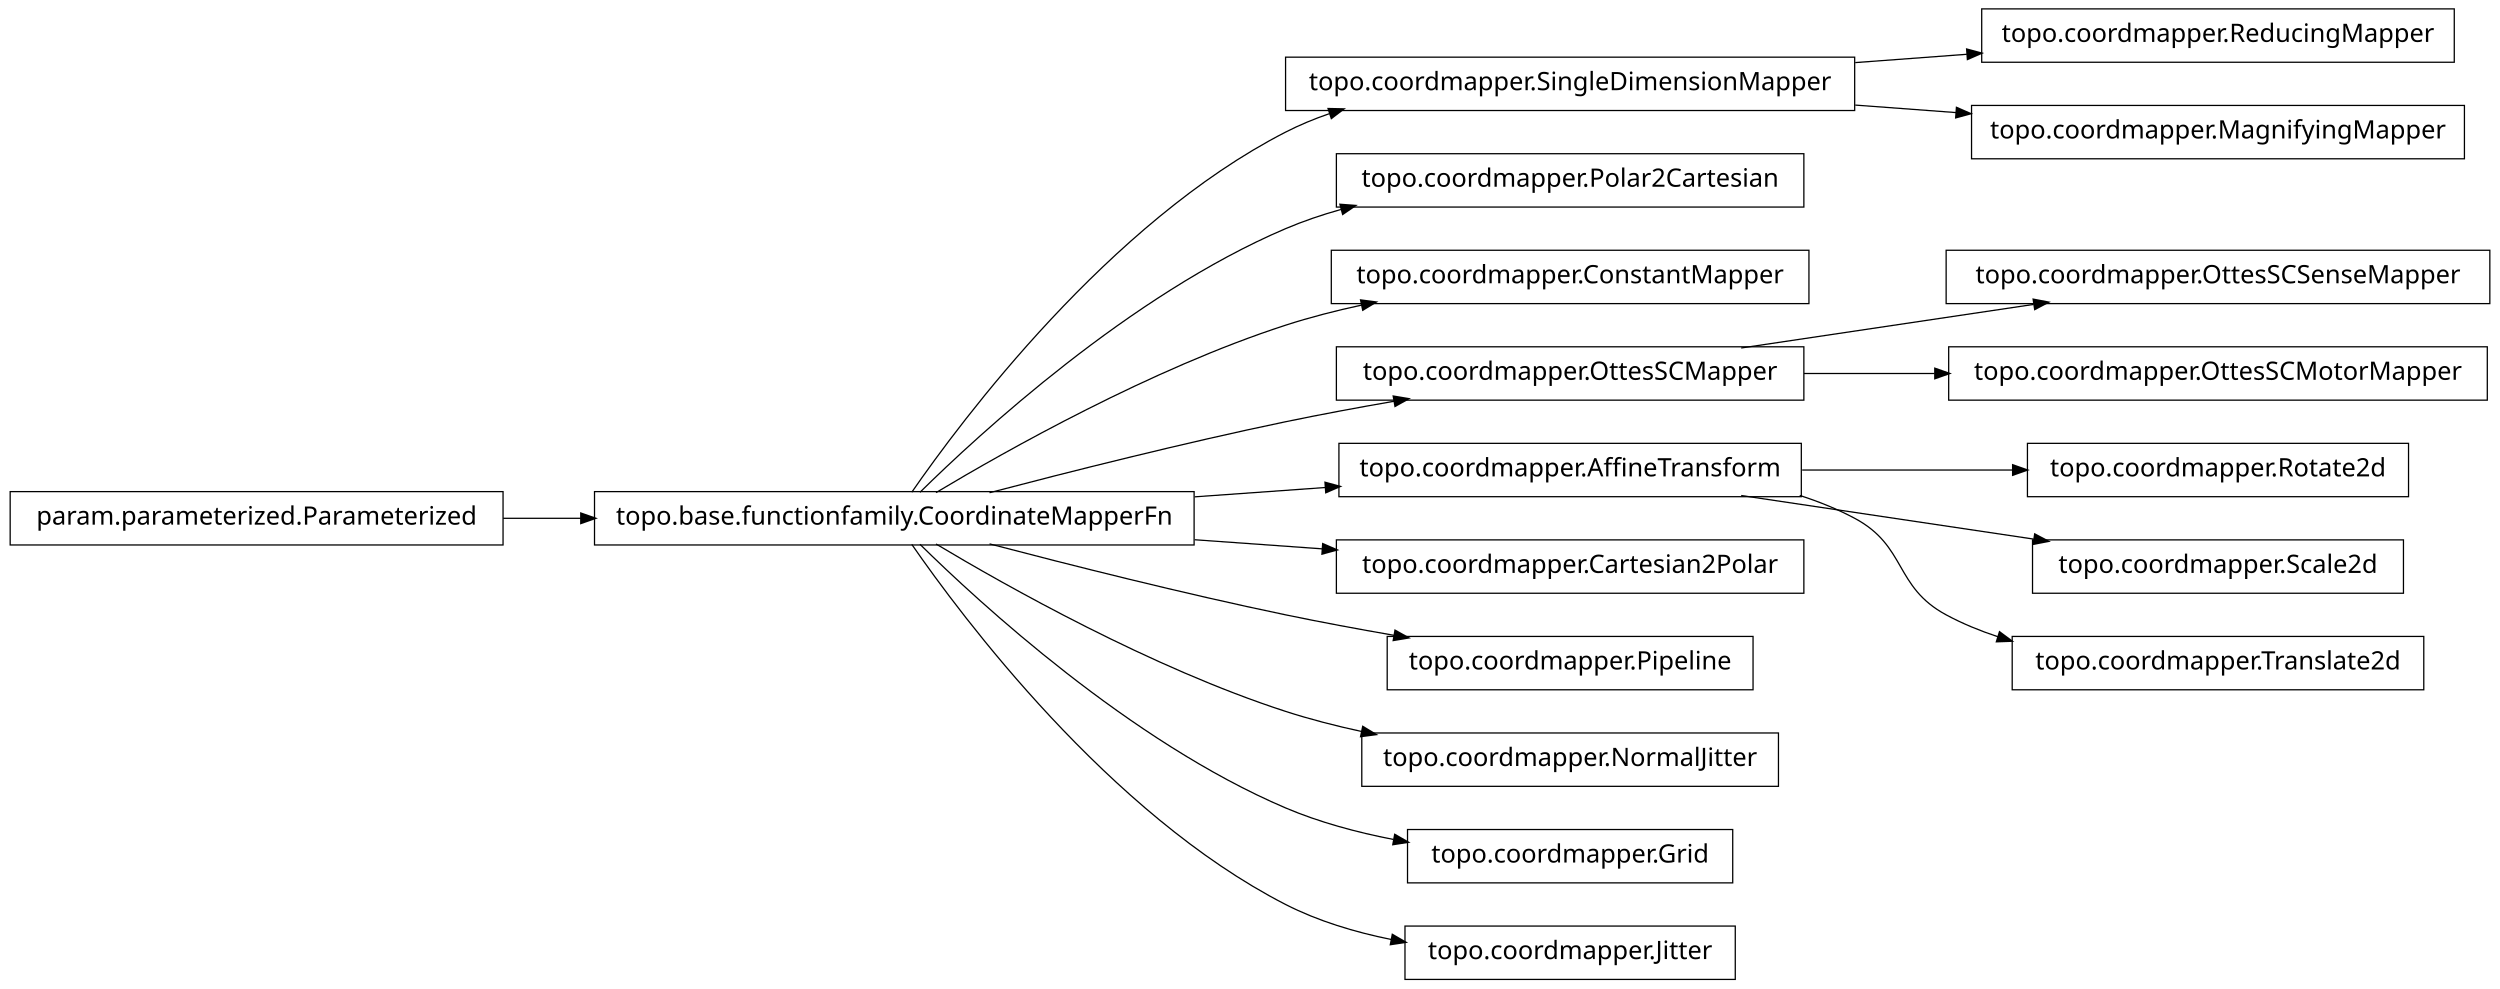
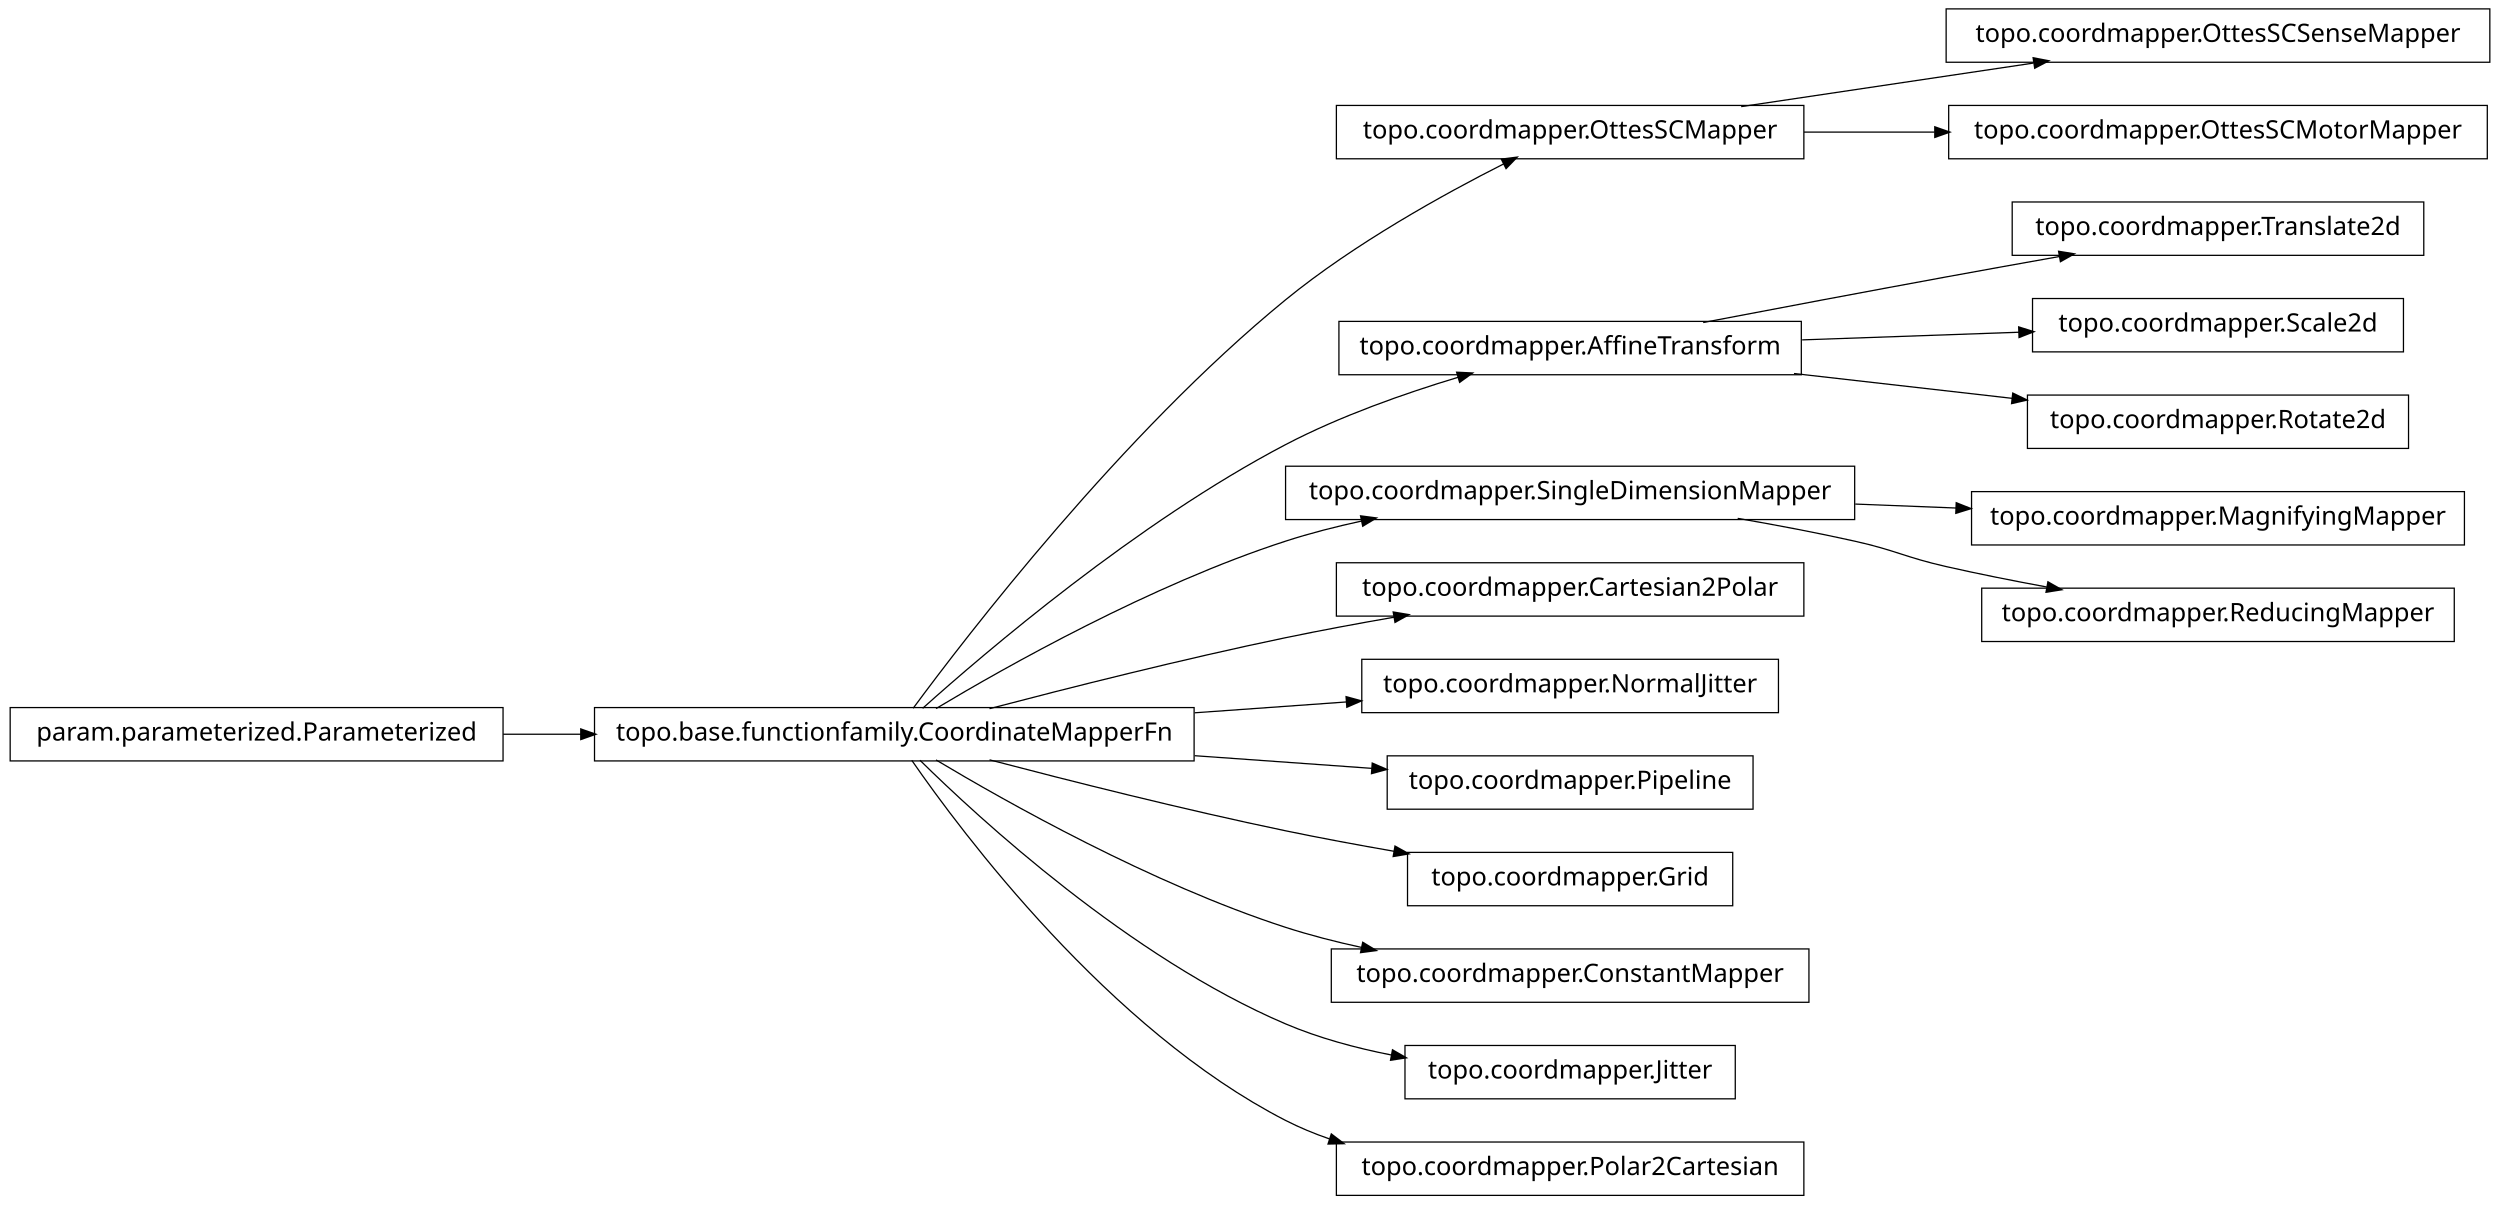
- <svg xmlns="http://www.w3.org/2000/svg" width="984pt" height="389pt" viewBox="0.00 0.00 984.00 389.00">
-   <g id="graph1" class="graph" transform="scale(1 1) rotate(0) translate(4 385)">
-     <polygon fill="white" stroke="white" points="-4,5 -4,-385 981,-385 981,5 -4,5" />
+ <svg xmlns="http://www.w3.org/2000/svg" width="984pt" height="474pt" viewBox="0.00 0.00 984.00 474.00">
+   <g id="graph1" class="graph" transform="scale(1 1) rotate(0) translate(4 470)">
+     <polygon fill="white" stroke="white" points="-4,5 -4,-470 981,-470 981,5 -4,5" />
    <g id="node1" class="node">
-       <polygon fill="none" stroke="black" stroke-width="0.5" points="962,-381.5 776,-381.5 776,-360.5 962,-360.5 962,-381.5" />
-       <text text-anchor="middle" x="869" y="-368.5" font-family="Vera" font-size="10.00">topo.coordmapper.ReducingMapper</text>
+       <polygon fill="none" stroke="black" stroke-width="0.5" points="706,-428.5 522,-428.5 522,-407.5 706,-407.5 706,-428.5" />
+       <text text-anchor="middle" x="614" y="-415.5" font-family="Vera" font-size="10.00">topo.coordmapper.OttesSCMapper</text>
+     </g>
+     <g id="node6" class="node">
+       <polygon fill="none" stroke="black" stroke-width="0.5" points="976,-466.5 762,-466.5 762,-445.5 976,-445.5 976,-466.5" />
+       <text text-anchor="middle" x="869" y="-453.5" font-family="Vera" font-size="10.00">topo.coordmapper.OttesSCSenseMapper</text>
+     </g>
+     <g id="edge6" class="edge">
+       <path fill="none" stroke="black" stroke-width="0.5" d="M681.332,-428.034C716.773,-433.315 760.262,-439.796 796.449,-445.189" />
+       <polygon fill="black" stroke="black" points="796.53,-446.97 801.733,-445.976 797.046,-443.508 796.53,-446.97" />
+     </g>
+     <g id="node17" class="node">
+       <polygon fill="none" stroke="black" stroke-width="0.5" points="975,-428.5 763,-428.5 763,-407.5 975,-407.5 975,-428.5" />
+       <text text-anchor="middle" x="869" y="-415.5" font-family="Vera" font-size="10.00">topo.coordmapper.OttesSCMotorMapper</text>
+     </g>
+     <g id="edge16" class="edge">
+       <path fill="none" stroke="black" stroke-width="0.5" d="M706.061,-418C722.739,-418 740.295,-418 757.46,-418" />
+       <polygon fill="black" stroke="black" points="757.773,-419.75 762.773,-418 757.773,-416.25 757.773,-419.75" />
    </g>
    <g id="node2" class="node">
-       <polygon fill="none" stroke="black" stroke-width="0.5" points="726,-362.5 502,-362.5 502,-341.5 726,-341.5 726,-362.5" />
-       <text text-anchor="middle" x="614" y="-349.5" font-family="Vera" font-size="10.00">topo.coordmapper.SingleDimensionMapper</text>
-     </g>
-     <g id="edge2" class="edge">
-       <path fill="none" stroke="black" stroke-width="0.5" d="M726.218,-360.361C740.855,-361.452 755.766,-362.563 770.162,-363.636" />
-       <polygon fill="black" stroke="black" points="770.325,-365.402 775.441,-364.029 770.585,-361.912 770.325,-365.402" />
-     </g>
-     <g id="node30" class="node">
-       <polygon fill="none" stroke="black" stroke-width="0.5" points="966,-343.5 772,-343.5 772,-322.5 966,-322.5 966,-343.5" />
-       <text text-anchor="middle" x="869" y="-330.5" font-family="Vera" font-size="10.00">topo.coordmapper.MagnifyingMapper</text>
-     </g>
-     <g id="edge30" class="edge">
-       <path fill="none" stroke="black" stroke-width="0.5" d="M726.218,-343.639C739.429,-342.654 752.863,-341.653 765.941,-340.679" />
-       <polygon fill="black" stroke="black" points="766.272,-342.409 771.128,-340.292 766.012,-338.919 766.272,-342.409" />
-     </g>
-     <g id="node4" class="node">
      <polygon fill="none" stroke="black" stroke-width="0.5" points="466,-191.5 230,-191.5 230,-170.5 466,-170.5 466,-191.5" />
      <text text-anchor="middle" x="348" y="-178.5" font-family="Vera" font-size="10.00">topo.base.functionfamily.CoordinateMapperFn</text>
    </g>
+     <g id="edge2" class="edge">
+       <path fill="none" stroke="black" stroke-width="0.5" d="M355.425,-191.235C376.205,-219.396 437.65,-299.419 502,-352 529.035,-374.09 564.291,-393.582 587.962,-405.55" />
+       <polygon fill="black" stroke="black" points="587.282,-407.167 592.536,-407.842 588.85,-404.038 587.282,-407.167" />
+     </g>
+     <g id="node4" class="node">
+       <polygon fill="none" stroke="black" stroke-width="0.5" points="705,-343.5 523,-343.5 523,-322.5 705,-322.5 705,-343.5" />
+       <text text-anchor="middle" x="614" y="-330.5" font-family="Vera" font-size="10.00">topo.coordmapper.AffineTransform</text>
+     </g>
    <g id="edge4" class="edge">
-       <path fill="none" stroke="black" stroke-width="0.5" d="M354.877,-191.27C374.258,-219.296 432.458,-297.373 502,-333 507.485,-335.81 513.3,-338.217 519.283,-340.278" />
-       <polygon fill="black" stroke="black" points="519.048,-342.042 524.344,-341.929 520.133,-338.715 519.048,-342.042" />
+       <path fill="none" stroke="black" stroke-width="0.5" d="M359.147,-191.2C383.434,-212.966 443.645,-264.459 502,-295 523.389,-306.195 548.756,-315.122 569.935,-321.503" />
+       <polygon fill="black" stroke="black" points="569.652,-323.245 574.944,-322.989 570.648,-319.889 569.652,-323.245" />
    </g>
-     <g id="node6" class="node">
-       <polygon fill="none" stroke="black" stroke-width="0.5" points="706,-324.5 522,-324.5 522,-303.5 706,-303.5 706,-324.5" />
-       <text text-anchor="middle" x="614" y="-311.5" font-family="Vera" font-size="10.00">topo.coordmapper.Polar2Cartesian</text>
+     <g id="node9" class="node">
+       <polygon fill="none" stroke="black" stroke-width="0.5" points="726,-286.5 502,-286.5 502,-265.5 726,-265.5 726,-286.5" />
+       <text text-anchor="middle" x="614" y="-273.5" font-family="Vera" font-size="10.00">topo.coordmapper.SingleDimensionMapper</text>
    </g>
-     <g id="edge6" class="edge">
-       <path fill="none" stroke="black" stroke-width="0.5" d="M358.097,-191.236C381.227,-214.015 440.791,-268.931 502,-295 508.929,-297.951 516.283,-300.445 523.781,-302.551" />
-       <polygon fill="black" stroke="black" points="523.709,-304.344 528.992,-303.949 524.616,-300.963 523.709,-304.344" />
-     </g>
-     <g id="node8" class="node">
-       <polygon fill="none" stroke="black" stroke-width="0.5" points="708,-286.5 520,-286.5 520,-265.5 708,-265.5 708,-286.5" />
-       <text text-anchor="middle" x="614" y="-273.5" font-family="Vera" font-size="10.00">topo.coordmapper.ConstantMapper</text>
-     </g>
-     <g id="edge8" class="edge">
+     <g id="edge36" class="edge">
      <path fill="none" stroke="black" stroke-width="0.5" d="M364.412,-191.107C391.853,-207.535 449.243,-239.912 502,-257 511.594,-260.107 521.823,-262.732 532.052,-264.942" />
      <polygon fill="black" stroke="black" points="531.818,-266.68 537.07,-265.993 532.536,-263.255 531.818,-266.68" />
    </g>
-     <g id="node13" class="node">
+     <g id="node11" class="node">
      <polygon fill="none" stroke="black" stroke-width="0.5" points="706,-248.5 522,-248.5 522,-227.5 706,-227.5 706,-248.5" />
-       <text text-anchor="middle" x="614" y="-235.5" font-family="Vera" font-size="10.00">topo.coordmapper.OttesSCMapper</text>
+       <text text-anchor="middle" x="614" y="-235.5" font-family="Vera" font-size="10.00">topo.coordmapper.Cartesian2Polar</text>
    </g>
-     <g id="edge14" class="edge">
+     <g id="edge10" class="edge">
      <path fill="none" stroke="black" stroke-width="0.5" d="M385.48,-191.071C416.555,-199.223 461.962,-210.676 502,-219 515.758,-221.86 530.533,-224.6 544.694,-227.065" />
      <polygon fill="black" stroke="black" points="544.656,-228.834 549.881,-227.961 545.251,-225.385 544.656,-228.834" />
    </g>
+     <g id="node13" class="node">
+       <polygon fill="none" stroke="black" stroke-width="0.5" points="696,-210.5 532,-210.5 532,-189.5 696,-189.5 696,-210.5" />
+       <text text-anchor="middle" x="614" y="-197.5" font-family="Vera" font-size="10.00">topo.coordmapper.NormalJitter</text>
+     </g>
+     <g id="edge12" class="edge">
+       <path fill="none" stroke="black" stroke-width="0.5" d="M466.221,-189.444C486.26,-190.876 506.752,-192.339 525.847,-193.703" />
+       <polygon fill="black" stroke="black" points="526.083,-195.475 531.195,-194.085 526.332,-191.983 526.083,-195.475" />
+     </g>
+     <g id="node15" class="node">
+       <polygon fill="none" stroke="black" stroke-width="0.5" points="686,-172.5 542,-172.5 542,-151.5 686,-151.5 686,-172.5" />
+       <text text-anchor="middle" x="614" y="-159.5" font-family="Vera" font-size="10.00">topo.coordmapper.Pipeline</text>
+     </g>
+     <g id="edge14" class="edge">
+       <path fill="none" stroke="black" stroke-width="0.5" d="M466.221,-172.556C489.856,-170.867 514.123,-169.134 535.984,-167.573" />
+       <polygon fill="black" stroke="black" points="536.331,-169.302 541.193,-167.2 536.081,-165.811 536.331,-169.302" />
+     </g>
    <g id="node19" class="node">
-       <polygon fill="none" stroke="black" stroke-width="0.5" points="705,-210.5 523,-210.5 523,-189.5 705,-189.5 705,-210.5" />
-       <text text-anchor="middle" x="614" y="-197.5" font-family="Vera" font-size="10.00">topo.coordmapper.AffineTransform</text>
+       <polygon fill="none" stroke="black" stroke-width="0.5" points="678,-134.5 550,-134.5 550,-113.5 678,-113.5 678,-134.5" />
+       <text text-anchor="middle" x="614" y="-121.5" font-family="Vera" font-size="10.00">topo.coordmapper.Grid</text>
    </g>
-     <g id="edge28" class="edge">
-       <path fill="none" stroke="black" stroke-width="0.5" d="M466.221,-189.444C483.448,-190.675 501.01,-191.929 517.731,-193.124" />
-       <polygon fill="black" stroke="black" points="517.781,-194.882 522.893,-193.492 518.03,-191.39 517.781,-194.882" />
-     </g>
-     <g id="node23" class="node">
-       <polygon fill="none" stroke="black" stroke-width="0.5" points="706,-172.5 522,-172.5 522,-151.5 706,-151.5 706,-172.5" />
-       <text text-anchor="middle" x="614" y="-159.5" font-family="Vera" font-size="10.00">topo.coordmapper.Cartesian2Polar</text>
-     </g>
-     <g id="edge22" class="edge">
-       <path fill="none" stroke="black" stroke-width="0.5" d="M466.221,-172.556C483.07,-171.352 500.241,-170.126 516.632,-168.955" />
-       <polygon fill="black" stroke="black" points="516.83,-170.695 521.692,-168.593 516.58,-167.204 516.83,-170.695" />
-     </g>
-     <g id="node25" class="node">
-       <polygon fill="none" stroke="black" stroke-width="0.5" points="686,-134.5 542,-134.5 542,-113.5 686,-113.5 686,-134.5" />
-       <text text-anchor="middle" x="614" y="-121.5" font-family="Vera" font-size="10.00">topo.coordmapper.Pipeline</text>
-     </g>
-     <g id="edge24" class="edge">
+     <g id="edge18" class="edge">
      <path fill="none" stroke="black" stroke-width="0.5" d="M385.48,-170.929C416.555,-162.777 461.962,-151.324 502,-143 515.758,-140.14 530.533,-137.4 544.694,-134.935" />
      <polygon fill="black" stroke="black" points="545.251,-136.615 549.881,-134.039 544.656,-133.166 545.251,-136.615" />
    </g>
-     <g id="node27" class="node">
-       <polygon fill="none" stroke="black" stroke-width="0.5" points="696,-96.5 532,-96.5 532,-75.5 696,-75.5 696,-96.5" />
-       <text text-anchor="middle" x="614" y="-83.5" font-family="Vera" font-size="10.00">topo.coordmapper.NormalJitter</text>
+     <g id="node21" class="node">
+       <polygon fill="none" stroke="black" stroke-width="0.5" points="708,-96.5 520,-96.5 520,-75.5 708,-75.5 708,-96.5" />
+       <text text-anchor="middle" x="614" y="-83.5" font-family="Vera" font-size="10.00">topo.coordmapper.ConstantMapper</text>
    </g>
-     <g id="edge26" class="edge">
+     <g id="edge20" class="edge">
      <path fill="none" stroke="black" stroke-width="0.5" d="M364.412,-170.893C391.853,-154.465 449.243,-122.088 502,-105 511.594,-101.893 521.823,-99.268 532.052,-97.058" />
      <polygon fill="black" stroke="black" points="532.536,-98.745 537.07,-96.007 531.818,-95.32 532.536,-98.745" />
    </g>
-     <g id="node32" class="node">
-       <polygon fill="none" stroke="black" stroke-width="0.5" points="678,-58.5 550,-58.5 550,-37.5 678,-37.5 678,-58.5" />
-       <text text-anchor="middle" x="614" y="-45.5" font-family="Vera" font-size="10.00">topo.coordmapper.Grid</text>
+     <g id="node31" class="node">
+       <polygon fill="none" stroke="black" stroke-width="0.5" points="679,-58.5 549,-58.5 549,-37.5 679,-37.5 679,-58.5" />
+       <text text-anchor="middle" x="614" y="-45.5" font-family="Vera" font-size="10.00">topo.coordmapper.Jitter</text>
    </g>
-     <g id="edge32" class="edge">
-       <path fill="none" stroke="black" stroke-width="0.5" d="M358.097,-170.764C381.227,-147.985 440.791,-93.069 502,-67 515.252,-61.356 530.057,-57.386 544.452,-54.594" />
-       <polygon fill="black" stroke="black" points="545.135,-56.248 549.733,-53.618 544.498,-52.806 545.135,-56.248" />
+     <g id="edge30" class="edge">
+       <path fill="none" stroke="black" stroke-width="0.5" d="M358.097,-170.764C381.227,-147.985 440.791,-93.069 502,-67 515.009,-61.459 529.516,-57.532 543.662,-54.748" />
+       <polygon fill="black" stroke="black" points="544.262,-56.416 548.853,-53.774 543.616,-52.977 544.262,-56.416" />
    </g>
-     <g id="node34" class="node">
-       <polygon fill="none" stroke="black" stroke-width="0.5" points="679,-20.5 549,-20.5 549,0.5 679,0.5 679,-20.5" />
-       <text text-anchor="middle" x="614" y="-7.5" font-family="Vera" font-size="10.00">topo.coordmapper.Jitter</text>
+     <g id="node35" class="node">
+       <polygon fill="none" stroke="black" stroke-width="0.5" points="706,-20.5 522,-20.5 522,0.5 706,0.5 706,-20.5" />
+       <text text-anchor="middle" x="614" y="-7.5" font-family="Vera" font-size="10.00">topo.coordmapper.Polar2Cartesian</text>
    </g>
    <g id="edge34" class="edge">
-       <path fill="none" stroke="black" stroke-width="0.5" d="M354.877,-170.73C374.258,-142.704 432.458,-64.627 502,-29 514.741,-22.473 529.261,-18.119 543.527,-15.232" />
-       <polygon fill="black" stroke="black" points="544.183,-16.888 548.767,-14.233 543.528,-13.45 544.183,-16.888" />
+       <path fill="none" stroke="black" stroke-width="0.5" d="M354.877,-170.73C374.258,-142.704 432.458,-64.627 502,-29 507.485,-26.19 513.3,-23.783 519.283,-21.722" />
+       <polygon fill="black" stroke="black" points="520.133,-23.285 524.344,-20.071 519.048,-19.958 520.133,-23.285" />
    </g>
-     <g id="node10" class="node">
+     <g id="node23" class="node">
+       <polygon fill="none" stroke="black" stroke-width="0.5" points="950,-390.5 788,-390.5 788,-369.5 950,-369.5 950,-390.5" />
+       <text text-anchor="middle" x="869" y="-377.5" font-family="Vera" font-size="10.00">topo.coordmapper.Translate2d</text>
+     </g>
+     <g id="edge22" class="edge">
+       <path fill="none" stroke="black" stroke-width="0.5" d="M666.372,-343.057C694.673,-348.454 730.234,-355.175 762,-361 776.505,-363.66 792.128,-366.467 806.833,-369.083" />
+       <polygon fill="black" stroke="black" points="806.553,-370.811 811.782,-369.962 807.166,-367.364 806.553,-370.811" />
+     </g>
+     <g id="node25" class="node">
+       <polygon fill="none" stroke="black" stroke-width="0.5" points="942,-352.5 796,-352.5 796,-331.5 942,-331.5 942,-352.5" />
+       <text text-anchor="middle" x="869" y="-339.5" font-family="Vera" font-size="10.00">topo.coordmapper.Scale2d</text>
+     </g>
+     <g id="edge24" class="edge">
+       <path fill="none" stroke="black" stroke-width="0.5" d="M705.341,-336.224C733.324,-337.211 763.841,-338.288 790.86,-339.242" />
+       <polygon fill="black" stroke="black" points="790.805,-340.991 795.863,-339.419 790.928,-337.493 790.805,-340.991" />
+     </g>
+     <g id="node27" class="node">
+       <polygon fill="none" stroke="black" stroke-width="0.5" points="944,-314.5 794,-314.5 794,-293.5 944,-293.5 944,-314.5" />
+       <text text-anchor="middle" x="869" y="-301.5" font-family="Vera" font-size="10.00">topo.coordmapper.Rotate2d</text>
+     </g>
+     <g id="edge26" class="edge">
+       <path fill="none" stroke="black" stroke-width="0.5" d="M702.114,-322.979C730.031,-319.804 760.743,-316.312 788.127,-313.197" />
+       <polygon fill="black" stroke="black" points="788.429,-314.924 793.2,-312.62 788.034,-311.447 788.429,-314.924" />
+     </g>
+     <g id="node8" class="node">
+       <polygon fill="none" stroke="black" stroke-width="0.5" points="966,-276.5 772,-276.5 772,-255.5 966,-255.5 966,-276.5" />
+       <text text-anchor="middle" x="869" y="-263.5" font-family="Vera" font-size="10.00">topo.coordmapper.MagnifyingMapper</text>
+     </g>
+     <g id="edge8" class="edge">
+       <path fill="none" stroke="black" stroke-width="0.5" d="M726.218,-271.599C739.429,-271.081 752.863,-270.554 765.941,-270.042" />
+       <polygon fill="black" stroke="black" points="766.201,-271.783 771.128,-269.838 766.063,-268.285 766.201,-271.783" />
+     </g>
+     <g id="node29" class="node">
+       <polygon fill="none" stroke="black" stroke-width="0.5" points="962,-238.5 776,-238.5 776,-217.5 962,-217.5 962,-238.5" />
+       <text text-anchor="middle" x="869" y="-225.5" font-family="Vera" font-size="10.00">topo.coordmapper.ReducingMapper</text>
+     </g>
+     <g id="edge28" class="edge">
+       <path fill="none" stroke="black" stroke-width="0.5" d="M679.958,-265.973C695.14,-263.343 711.178,-260.307 726,-257 742.207,-253.384 745.807,-250.678 762,-247 774.75,-244.104 788.438,-241.384 801.623,-238.956" />
+       <polygon fill="black" stroke="black" points="802.237,-240.623 806.843,-238.005 801.61,-237.179 802.237,-240.623" />
+     </g>
+     <g id="node33" class="node">
      <polygon fill="none" stroke="black" stroke-width="0.5" points="194,-191.5 5.68434e-14,-191.5 0,-170.5 194,-170.5 194,-191.5" />
      <text text-anchor="middle" x="97" y="-178.5" font-family="Vera" font-size="10.00">param.parameterized.Parameterized</text>
    </g>
-     <g id="edge10" class="edge">
+     <g id="edge32" class="edge">
      <path fill="none" stroke="black" stroke-width="0.5" d="M194.043,-181C204.12,-181 214.455,-181 224.77,-181" />
      <polygon fill="black" stroke="black" points="224.831,-182.75 229.831,-181 224.831,-179.25 224.831,-182.75" />
    </g>
-     <g id="node12" class="node">
-       <polygon fill="none" stroke="black" stroke-width="0.5" points="976,-286.5 762,-286.5 762,-265.5 976,-265.5 976,-286.5" />
-       <text text-anchor="middle" x="869" y="-273.5" font-family="Vera" font-size="10.00">topo.coordmapper.OttesSCSenseMapper</text>
-     </g>
-     <g id="edge12" class="edge">
-       <path fill="none" stroke="black" stroke-width="0.5" d="M681.332,-248.034C716.773,-253.315 760.262,-259.796 796.449,-265.189" />
-       <polygon fill="black" stroke="black" points="796.53,-266.97 801.733,-265.976 797.046,-263.508 796.53,-266.97" />
-     </g>
-     <g id="node16" class="node">
-       <polygon fill="none" stroke="black" stroke-width="0.5" points="975,-248.5 763,-248.5 763,-227.5 975,-227.5 975,-248.5" />
-       <text text-anchor="middle" x="869" y="-235.5" font-family="Vera" font-size="10.00">topo.coordmapper.OttesSCMotorMapper</text>
-     </g>
-     <g id="edge16" class="edge">
-       <path fill="none" stroke="black" stroke-width="0.5" d="M706.061,-238C722.739,-238 740.295,-238 757.46,-238" />
-       <polygon fill="black" stroke="black" points="757.773,-239.75 762.773,-238 757.773,-236.25 757.773,-239.75" />
-     </g>
-     <g id="node18" class="node">
-       <polygon fill="none" stroke="black" stroke-width="0.5" points="944,-210.5 794,-210.5 794,-189.5 944,-189.5 944,-210.5" />
-       <text text-anchor="middle" x="869" y="-197.5" font-family="Vera" font-size="10.00">topo.coordmapper.Rotate2d</text>
-     </g>
-     <g id="edge18" class="edge">
-       <path fill="none" stroke="black" stroke-width="0.5" d="M705.341,-200C732.404,-200 761.837,-200 788.184,-200" />
-       <polygon fill="black" stroke="black" points="788.411,-201.75 793.411,-200 788.411,-198.25 788.411,-201.75" />
-     </g>
-     <g id="node21" class="node">
-       <polygon fill="none" stroke="black" stroke-width="0.5" points="942,-172.5 796,-172.5 796,-151.5 942,-151.5 942,-172.5" />
-       <text text-anchor="middle" x="869" y="-159.5" font-family="Vera" font-size="10.00">topo.coordmapper.Scale2d</text>
-     </g>
-     <g id="edge20" class="edge">
-       <path fill="none" stroke="black" stroke-width="0.5" d="M681.332,-189.966C716.773,-184.685 760.262,-178.204 796.449,-172.811" />
-       <polygon fill="black" stroke="black" points="797.046,-174.492 801.733,-172.024 796.53,-171.03 797.046,-174.492" />
-     </g>
-     <g id="node36" class="node">
-       <polygon fill="none" stroke="black" stroke-width="0.5" points="950,-134.5 788,-134.5 788,-113.5 950,-113.5 950,-134.5" />
-       <text text-anchor="middle" x="869" y="-121.5" font-family="Vera" font-size="10.00">topo.coordmapper.Translate2d</text>
-     </g>
-     <g id="edge36" class="edge">
-       <path fill="none" stroke="black" stroke-width="0.5" d="M704.367,-189.995C711.897,-187.58 719.214,-184.621 726,-181 746.524,-170.046 741.518,-154.032 762,-143 768.411,-139.547 775.32,-136.703 782.433,-134.364" />
-       <polygon fill="black" stroke="black" points="783.131,-135.979 787.385,-132.823 782.091,-132.637 783.131,-135.979" />
-     </g>
  </g>
</svg>
